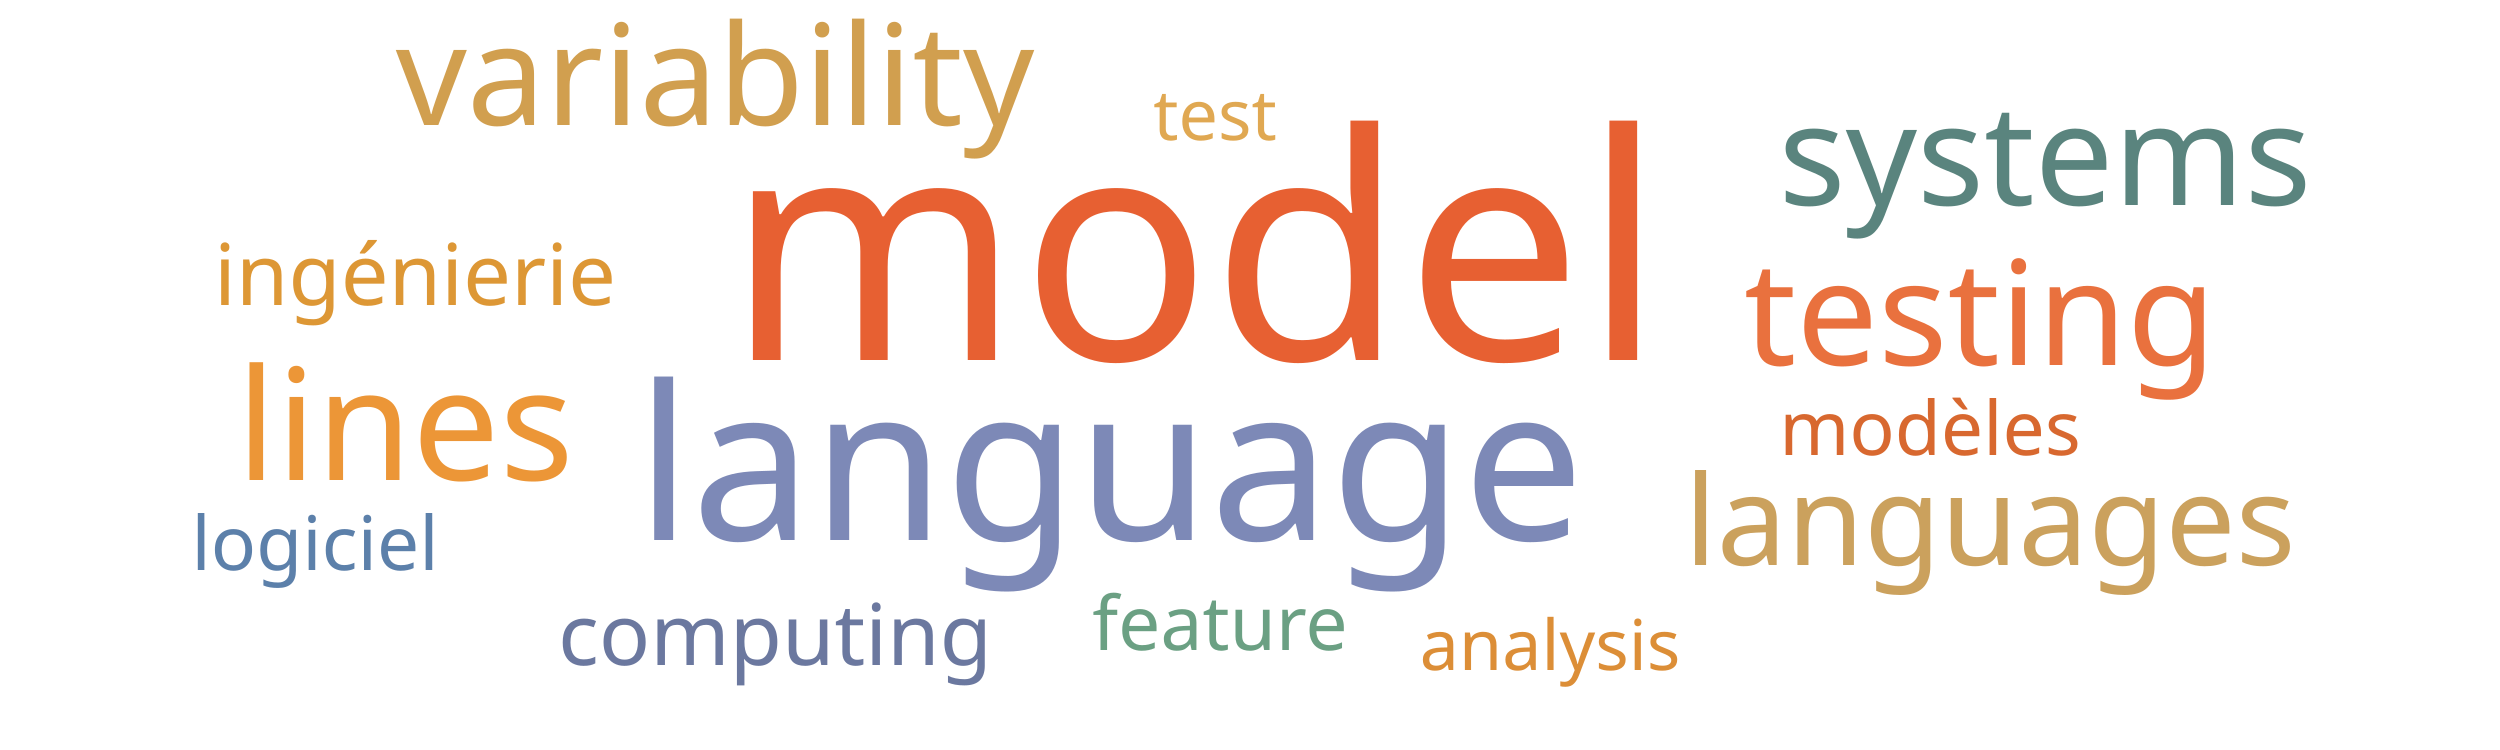
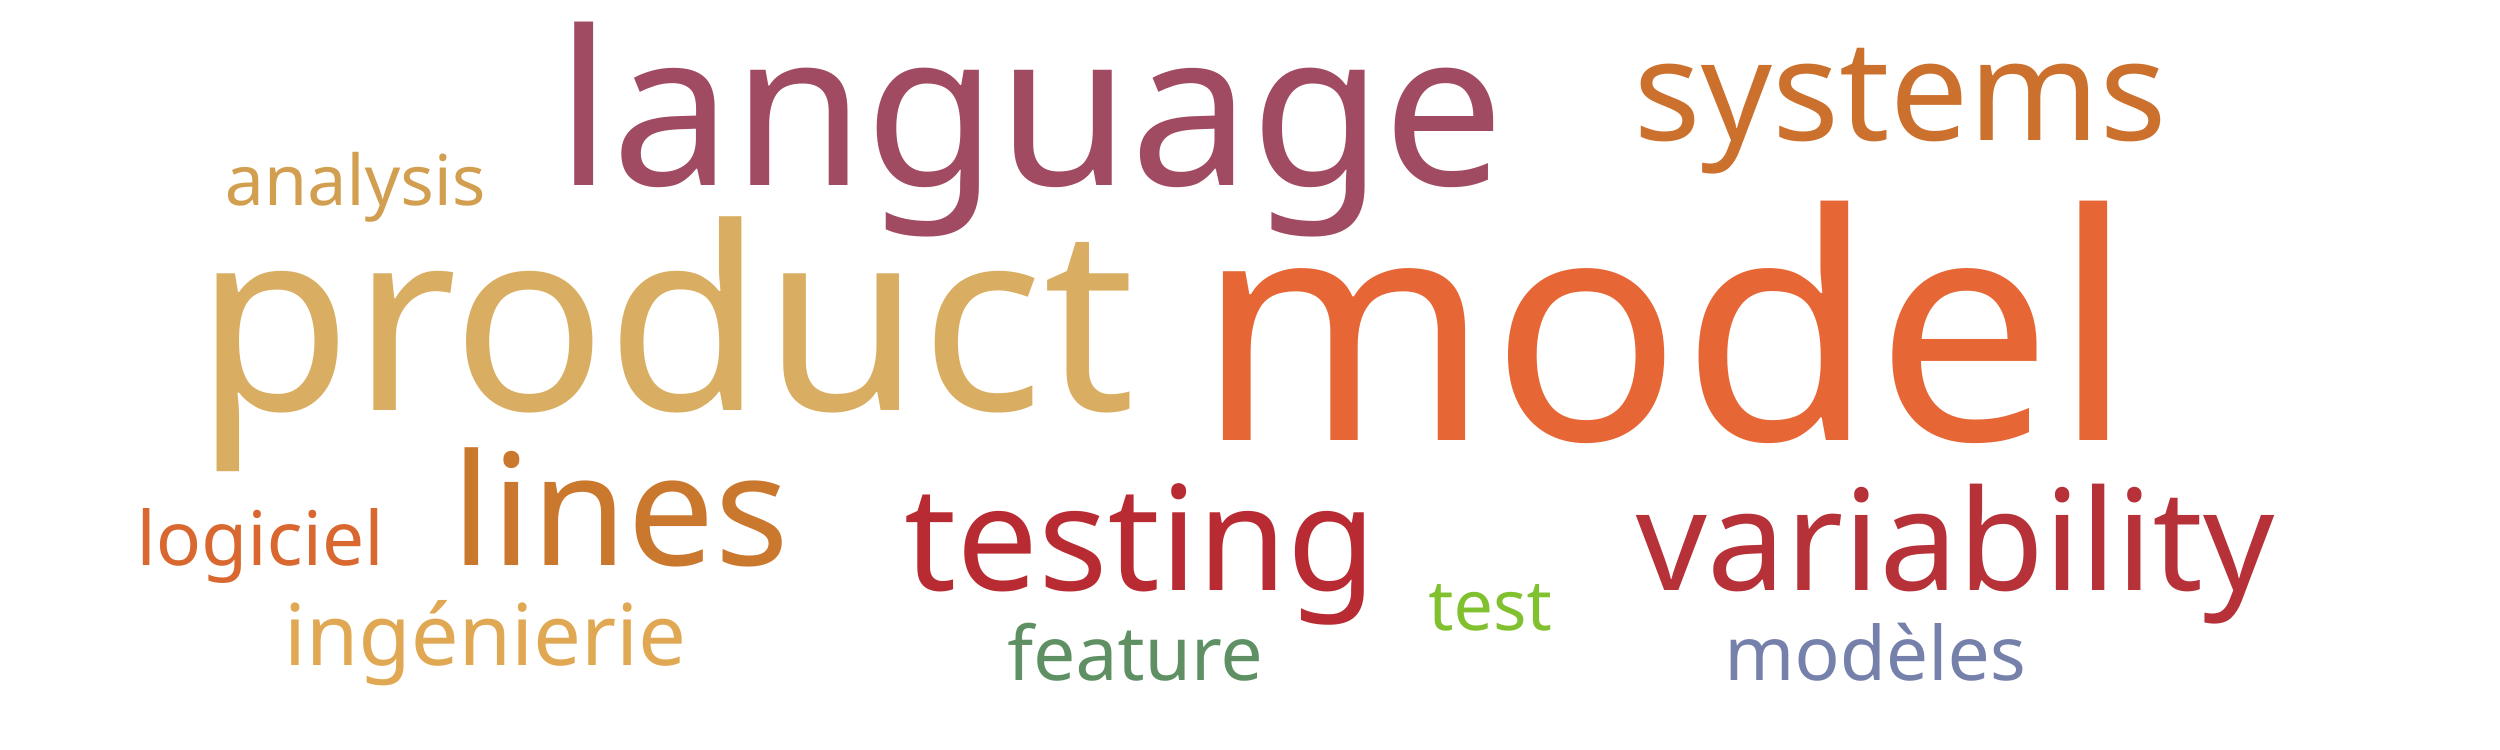
<svg xmlns="http://www.w3.org/2000/svg" width="500" height="150">
  <g transform="translate(250, 75)">
-     <text text-anchor="middle" style="font-family: Impact; font-size: 63px; fill: #e76032" transform="translate(-11,-3)rotate(0)">model</text>
-     <text text-anchor="middle" style="font-family: Impact; font-size: 43px; fill: #7d89b7" transform="translate(-28,33)rotate(0)">language</text>
-     <text text-anchor="middle" style="font-family: Impact; font-size: 31px; fill: #ec9637" transform="translate(-169,21)rotate(0)">lines</text>
-     <text text-anchor="middle" style="font-family: Impact; font-size: 29px; fill: #e9713e" transform="translate(146,-2)rotate(0)">testing</text>
-     <text text-anchor="middle" style="font-family: Impact; font-size: 28px; fill: #d19f4f" transform="translate(-107,-50)rotate(0)">variability</text>
-     <text text-anchor="middle" style="font-family: Impact; font-size: 28px; fill: #5a847e" transform="translate(159,-34)rotate(0)">systems</text>
-     <text text-anchor="middle" style="font-family: Impact; font-size: 25px; fill: #cba15d" transform="translate(148,38)rotate(0)">languages</text>
-     <text text-anchor="middle" style="font-family: Impact; font-size: 17px; fill: #dd9735" transform="translate(-167,-14)rotate(0)">ingénierie</text>
-     <text text-anchor="middle" style="font-family: Impact; font-size: 17px; fill: #6b789f" transform="translate(-95,58)rotate(0)">computing</text>
-     <text text-anchor="middle" style="font-family: Impact; font-size: 15px; fill: #d8682f" transform="translate(136,16)rotate(0)">modèles</text>
-     <text text-anchor="middle" style="font-family: Impact; font-size: 15px; fill: #5c80aa" transform="translate(-187,39)rotate(0)">logiciel</text>
-     <text text-anchor="middle" style="font-family: Impact; font-size: 15px; fill: #6ba083" transform="translate(-6,55)rotate(0)">feature</text>
-     <text text-anchor="middle" style="font-family: Impact; font-size: 14px; fill: #dc8e37" transform="translate(60,59)rotate(0)">analysis</text>
-     <text text-anchor="middle" style="font-family: Impact; font-size: 14px; fill: #e0a852" transform="translate(-7,-47)rotate(0)">test</text>
+     <text text-anchor="middle" style="font-family: Impact; font-size: 63px; fill: #e76635" transform="translate(83,13)rotate(0)">model</text>
+     <text text-anchor="middle" style="font-family: Impact; font-size: 51px; fill: #d9ae63" transform="translate(-117,7)rotate(0)">product</text>
+     <text text-anchor="middle" style="font-family: Impact; font-size: 43px; fill: #a04b62" transform="translate(-44,-38)rotate(0)">language</text>
+     <text text-anchor="middle" style="font-family: Impact; font-size: 31px; fill: #cb782f" transform="translate(-126,38)rotate(0)">lines</text>
+     <text text-anchor="middle" style="font-family: Impact; font-size: 29px; fill: #b92b32" transform="translate(-22,43)rotate(0)">testing</text>
+     <text text-anchor="middle" style="font-family: Impact; font-size: 28px; fill: #b63138" transform="translate(141,43)rotate(0)">variability</text>
+     <text text-anchor="middle" style="font-family: Impact; font-size: 28px; fill: #cb702d" transform="translate(130,-47)rotate(0)">systems</text>
+     <text text-anchor="middle" style="font-family: Impact; font-size: 17px; fill: #e1a853" transform="translate(-153,58)rotate(0)">ingénierie</text>
+     <text text-anchor="middle" style="font-family: Impact; font-size: 15px; fill: #7581ab" transform="translate(125,61)rotate(0)">modèles</text>
+     <text text-anchor="middle" style="font-family: Impact; font-size: 15px; fill: #d8682f" transform="translate(-198,38)rotate(0)">logiciel</text>
+     <text text-anchor="middle" style="font-family: Impact; font-size: 15px; fill: #5e9063" transform="translate(-23,61)rotate(0)">feature</text>
+     <text text-anchor="middle" style="font-family: Impact; font-size: 14px; fill: #d19f4f" transform="translate(-179,-34)rotate(0)">analysis</text>
+     <text text-anchor="middle" style="font-family: Impact; font-size: 14px; fill: #81c130" transform="translate(48,51)rotate(0)">test</text>
  </g>
</svg>
